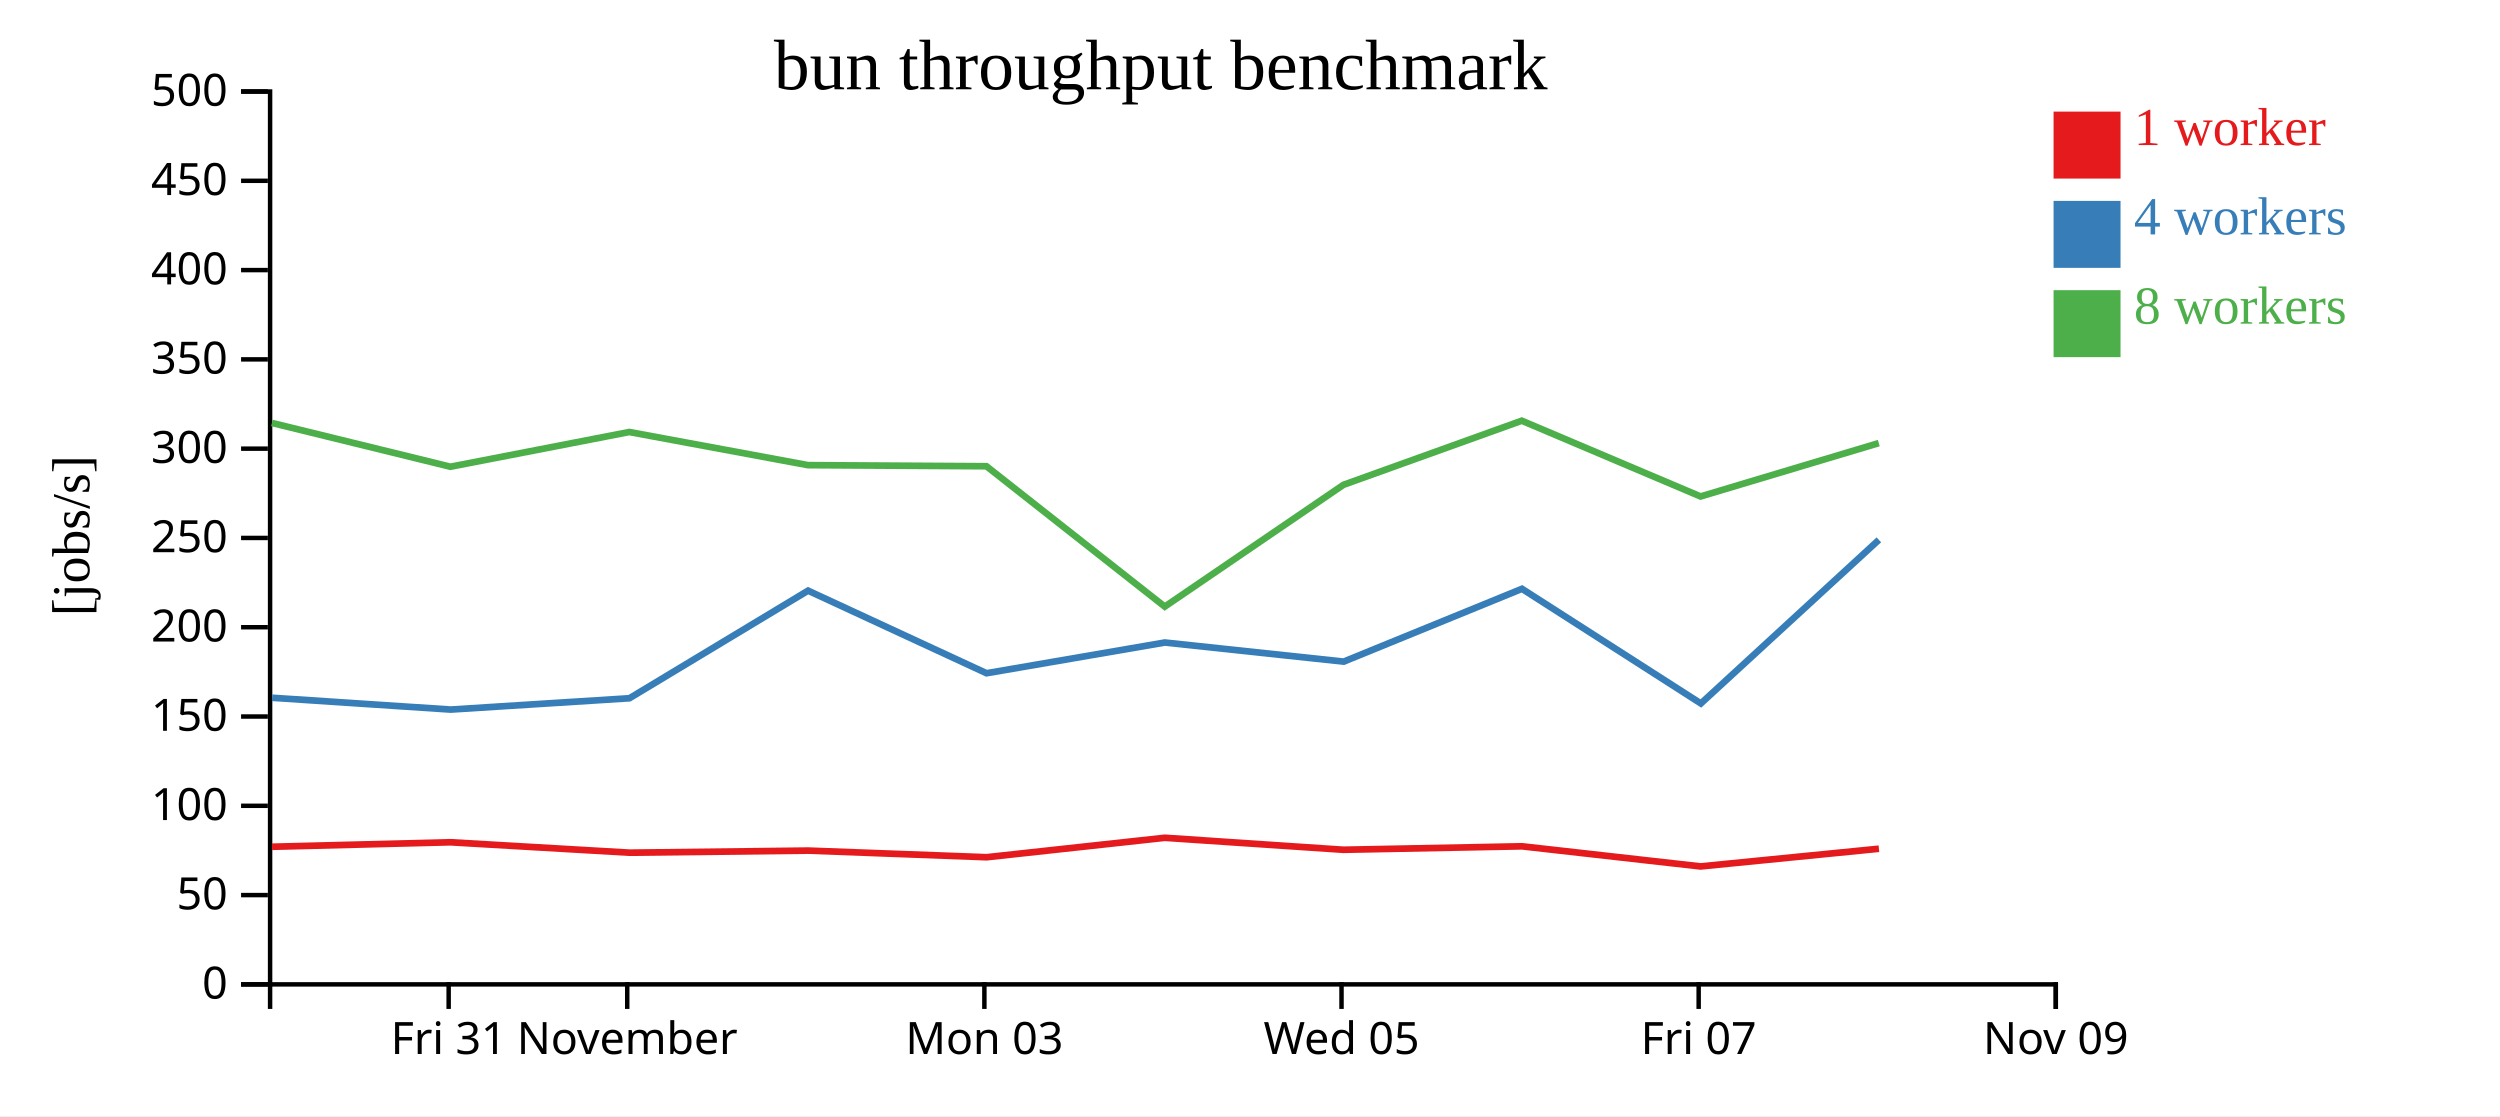
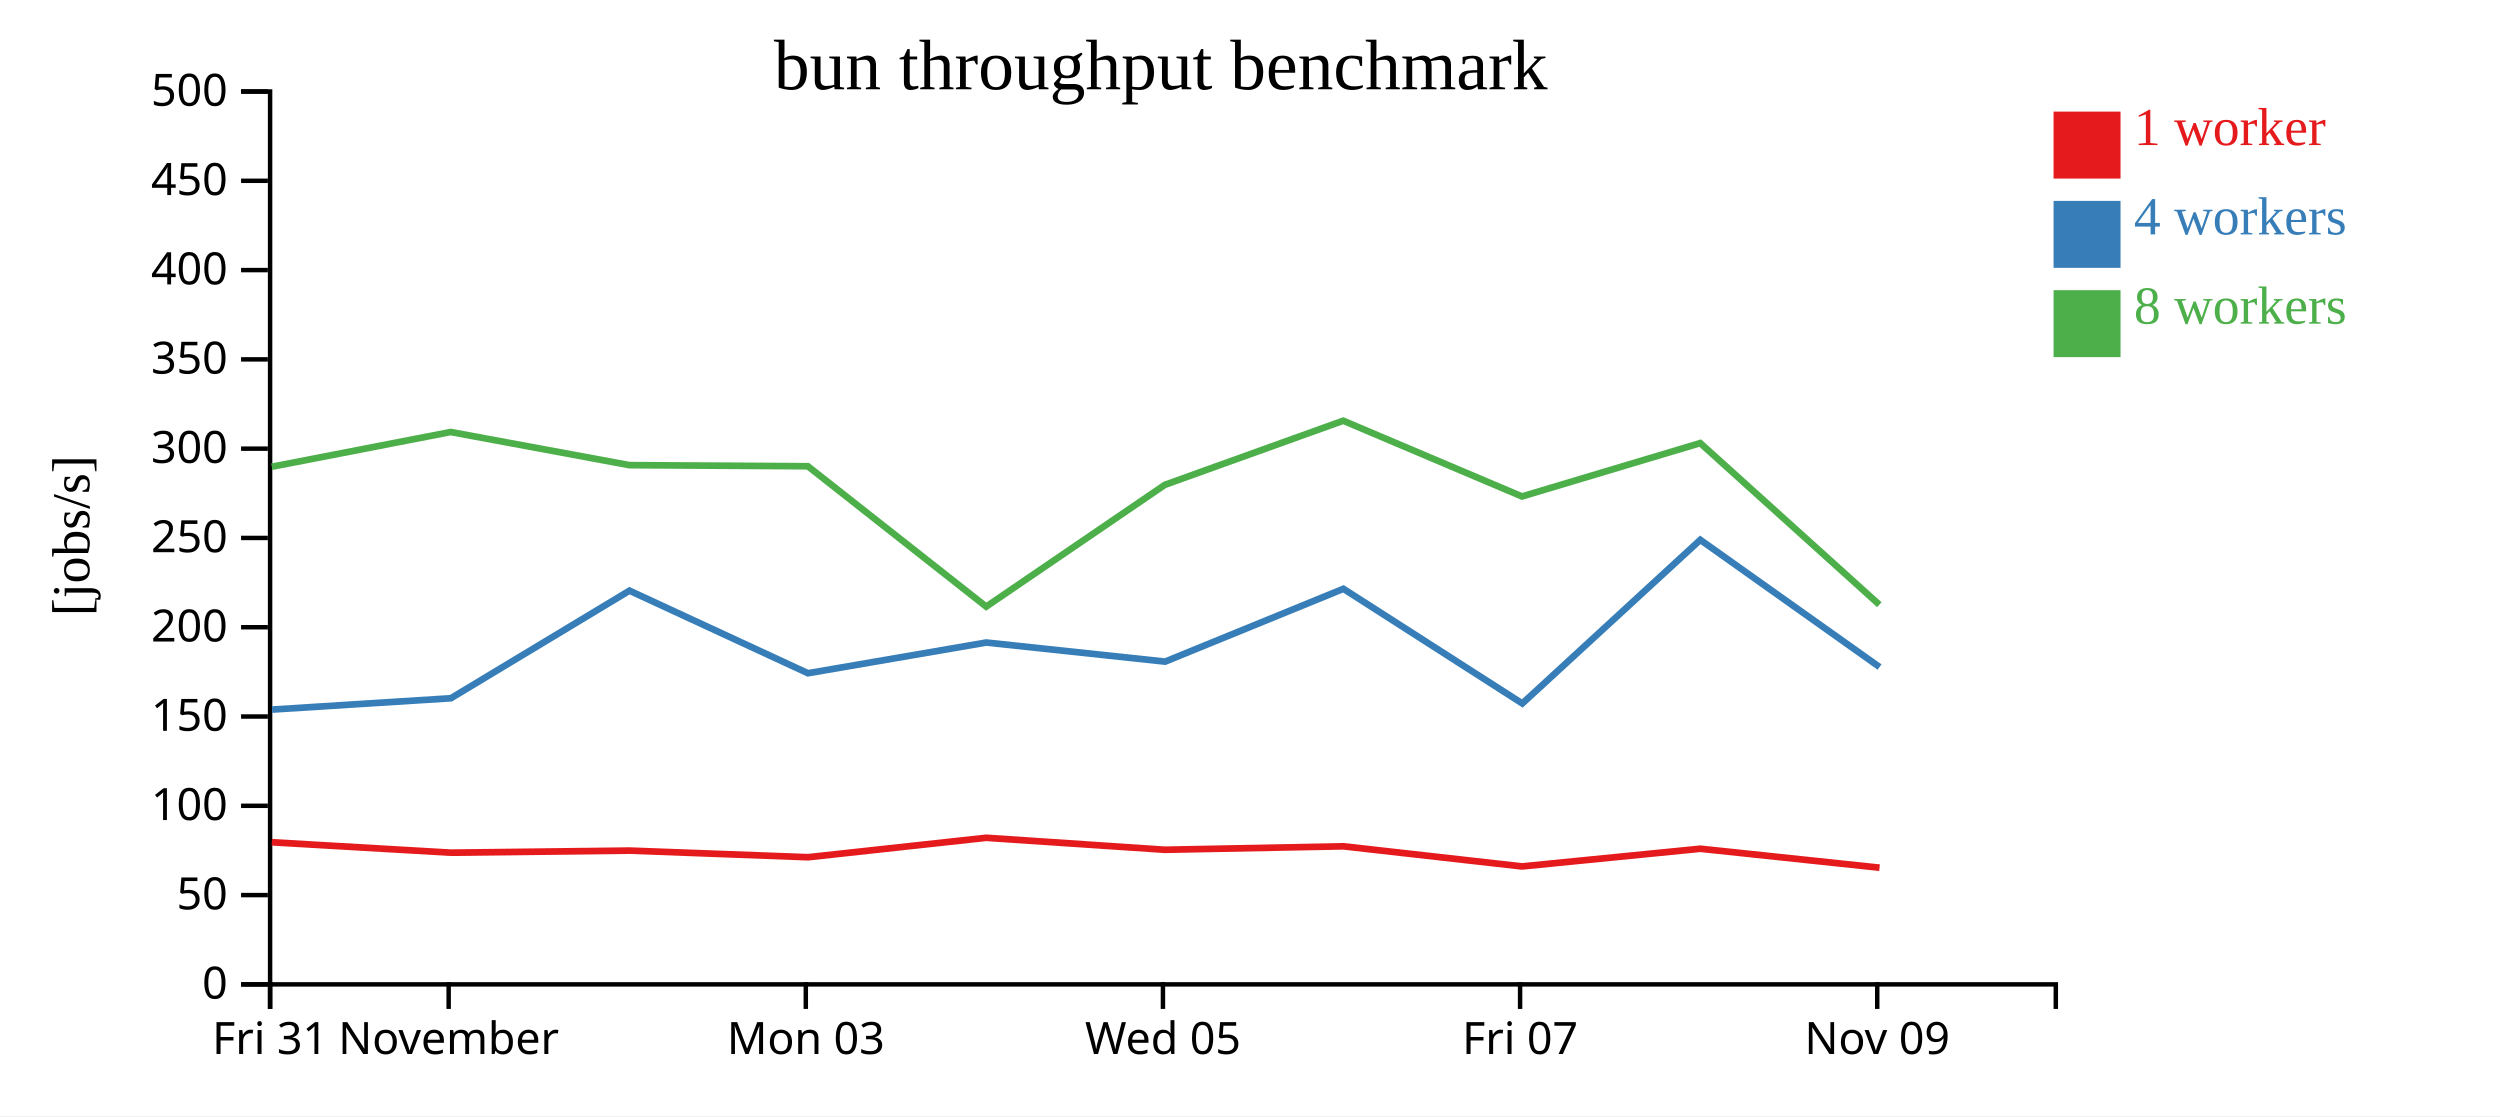
<svg xmlns="http://www.w3.org/2000/svg" width="560" height="250">
  <rect width="100%" height="100%" fill="white" />
  <g transform="translate(60,20)">
    <g transform="translate(0,200)" fill="none" font-size="10" font-family="sans-serif" text-anchor="middle">
      <path class="domain" stroke="currentColor" d="M0.5,6V0.5H400.5V6" />
-       <g class="tick" opacity="1" transform="translate(40.5,0)">
+       <g class="tick" opacity="1" transform="translate(0.5,0)">
        <line stroke="currentColor" y2="6" />
        <text fill="currentColor" y="9" dy="0.71em">Fri 31</text>
      </g>
-       <g class="tick" opacity="1" transform="translate(80.5,0)">
+       <g class="tick" opacity="1" transform="translate(40.5,0)">
        <line stroke="currentColor" y2="6" />
        <text fill="currentColor" y="9" dy="0.71em">November</text>
      </g>
-       <g class="tick" opacity="1" transform="translate(160.5,0)">
+       <g class="tick" opacity="1" transform="translate(120.5,0)">
        <line stroke="currentColor" y2="6" />
        <text fill="currentColor" y="9" dy="0.71em">Mon 03</text>
      </g>
-       <g class="tick" opacity="1" transform="translate(240.5,0)">
+       <g class="tick" opacity="1" transform="translate(200.5,0)">
        <line stroke="currentColor" y2="6" />
        <text fill="currentColor" y="9" dy="0.71em">Wed 05</text>
      </g>
-       <g class="tick" opacity="1" transform="translate(320.5,0)">
+       <g class="tick" opacity="1" transform="translate(280.5,0)">
        <line stroke="currentColor" y2="6" />
        <text fill="currentColor" y="9" dy="0.71em">Fri 07</text>
      </g>
-       <g class="tick" opacity="1" transform="translate(400.5,0)">
+       <g class="tick" opacity="1" transform="translate(360.5,0)">
        <line stroke="currentColor" y2="6" />
        <text fill="currentColor" y="9" dy="0.71em">Nov 09</text>
      </g>
    </g>
    <g fill="none" font-size="10" font-family="sans-serif" text-anchor="end">
      <path class="domain" stroke="currentColor" d="M-6,200.5H0.5V0.5H-6" />
      <g class="tick" opacity="1" transform="translate(0,200.5)">
        <line stroke="currentColor" x2="-6" />
        <text fill="currentColor" x="-9" dy="0.32em">0</text>
      </g>
      <g class="tick" opacity="1" transform="translate(0,180.5)">
        <line stroke="currentColor" x2="-6" />
        <text fill="currentColor" x="-9" dy="0.32em">50</text>
      </g>
      <g class="tick" opacity="1" transform="translate(0,160.5)">
        <line stroke="currentColor" x2="-6" />
        <text fill="currentColor" x="-9" dy="0.32em">100</text>
      </g>
      <g class="tick" opacity="1" transform="translate(0,140.5)">
        <line stroke="currentColor" x2="-6" />
        <text fill="currentColor" x="-9" dy="0.32em">150</text>
      </g>
      <g class="tick" opacity="1" transform="translate(0,120.5)">
        <line stroke="currentColor" x2="-6" />
        <text fill="currentColor" x="-9" dy="0.32em">200</text>
      </g>
      <g class="tick" opacity="1" transform="translate(0,100.5)">
        <line stroke="currentColor" x2="-6" />
        <text fill="currentColor" x="-9" dy="0.32em">250</text>
      </g>
      <g class="tick" opacity="1" transform="translate(0,80.5)">
        <line stroke="currentColor" x2="-6" />
        <text fill="currentColor" x="-9" dy="0.32em">300</text>
      </g>
      <g class="tick" opacity="1" transform="translate(0,60.5)">
        <line stroke="currentColor" x2="-6" />
        <text fill="currentColor" x="-9" dy="0.32em">350</text>
      </g>
      <g class="tick" opacity="1" transform="translate(0,40.5)">
        <line stroke="currentColor" x2="-6" />
        <text fill="currentColor" x="-9" dy="0.32em">400</text>
      </g>
      <g class="tick" opacity="1" transform="translate(0,20.5)">
        <line stroke="currentColor" x2="-6" />
        <text fill="currentColor" x="-9" dy="0.32em">450</text>
      </g>
      <g class="tick" opacity="1" transform="translate(0,0.5)">
        <line stroke="currentColor" x2="-6" />
        <text fill="currentColor" x="-9" dy="0.32em">500</text>
      </g>
    </g>
    <text text-anchor="middle" style="font-size: 12px" transform="rotate(-90)" y="-40" x="-100">[jobs/s]</text>
    <text text-anchor="middle" style="font-size: 16px" y="0" x="200">bun throughput benchmark</text>
-     <path class="line" fill="none" stroke="#e41a1c" stroke-width="1.5" d="M0.937,169.674L40.887,168.667L81.014,171.002L121.019,170.536L161,172.02L200.91,167.664L240.913,170.348L280.915,169.572L320.916,174.08L360.876,170.118" />
-     <path class="line" fill="none" stroke="#377eb8" stroke-width="1.5" d="M0.949,136.299L40.943,138.944L80.999,136.407L121.006,112.306L160.982,130.804L200.914,123.925L240.98,128.204L280.923,111.894L320.995,137.578L360.865,100.925" />
-     <path class="line" fill="none" stroke="#4daf4a" stroke-width="1.5" d="M0.899,74.739L40.89,84.549L80.946,76.771L120.979,84.192L160.96,84.438L200.907,115.884L240.934,88.6L280.878,74.24L320.926,91.206L360.85,79.251" />
+     <path class="line" fill="none" stroke="#e41a1c" stroke-width="1.5" d="M0.887,168.667L41.014,171.002L81.019,170.536L121,172.02L160.91,167.664L200.913,170.348L240.915,169.572L280.916,174.08L320.876,170.118L361.014,174.362" />
+     <path class="line" fill="none" stroke="#377eb8" stroke-width="1.5" d="M0.943,138.944L40.999,136.407L81.006,112.306L120.982,130.804L160.914,123.925L200.98,128.204L240.923,111.894L280.995,137.578L320.865,100.925L361.022,129.42" />
+     <path class="line" fill="none" stroke="#4daf4a" stroke-width="1.5" d="M0.89,84.549L40.946,76.771L80.979,84.192L120.96,84.438L160.907,115.884L200.934,88.6L240.878,74.24L280.926,91.206L320.85,79.251L360.975,115.457" />
    <rect class="dot" x="400" y="5" width="15" height="15" style="fill: #e41a1c;" />
    <rect class="dot" x="400" y="25" width="15" height="15" style="fill: #377eb8;" />
    <rect class="dot" x="400" y="45" width="15" height="15" style="fill: #4daf4a;" />
    <text class="label" x="418" y="12.5" style="fill: #e41a1c; alignment-baseline: middle;" text-anchor="left">1 worker</text>
    <text class="label" x="418" y="32.5" style="fill: #377eb8; alignment-baseline: middle;" text-anchor="left">4 workers</text>
    <text class="label" x="418" y="52.5" style="fill: #4daf4a; alignment-baseline: middle;" text-anchor="left">8 workers</text>
  </g>
</svg>
